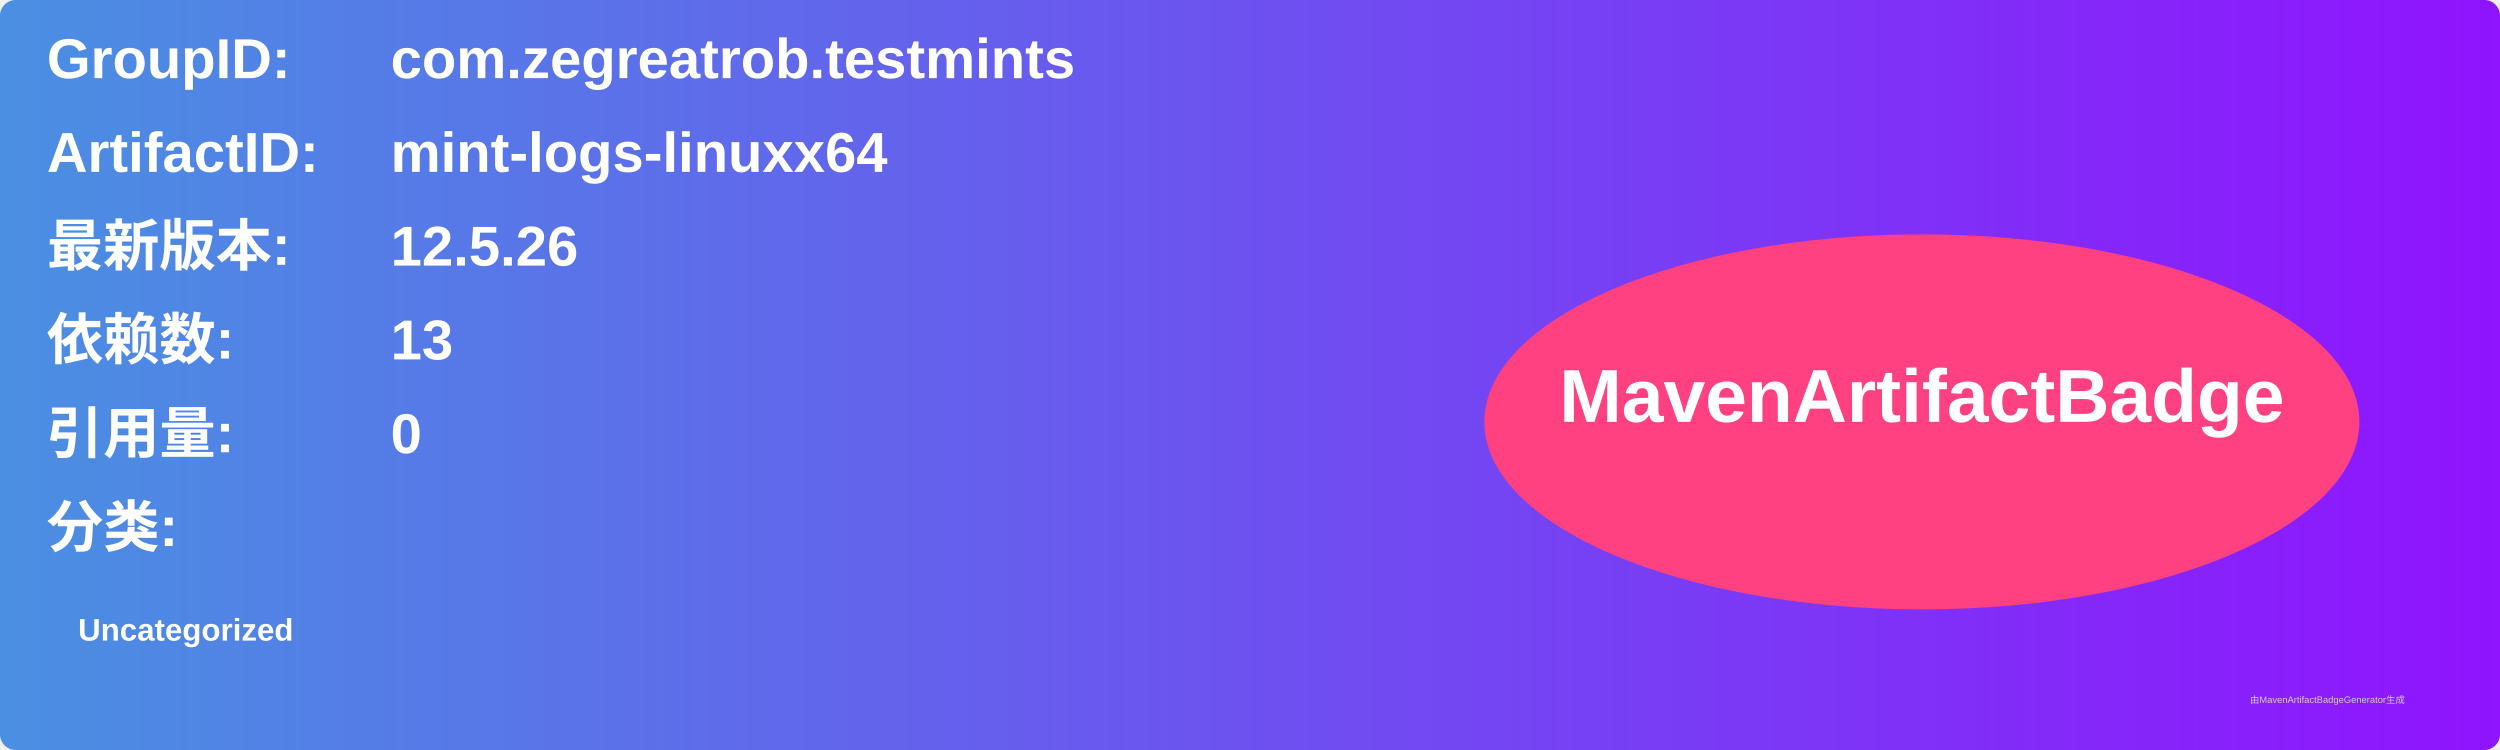
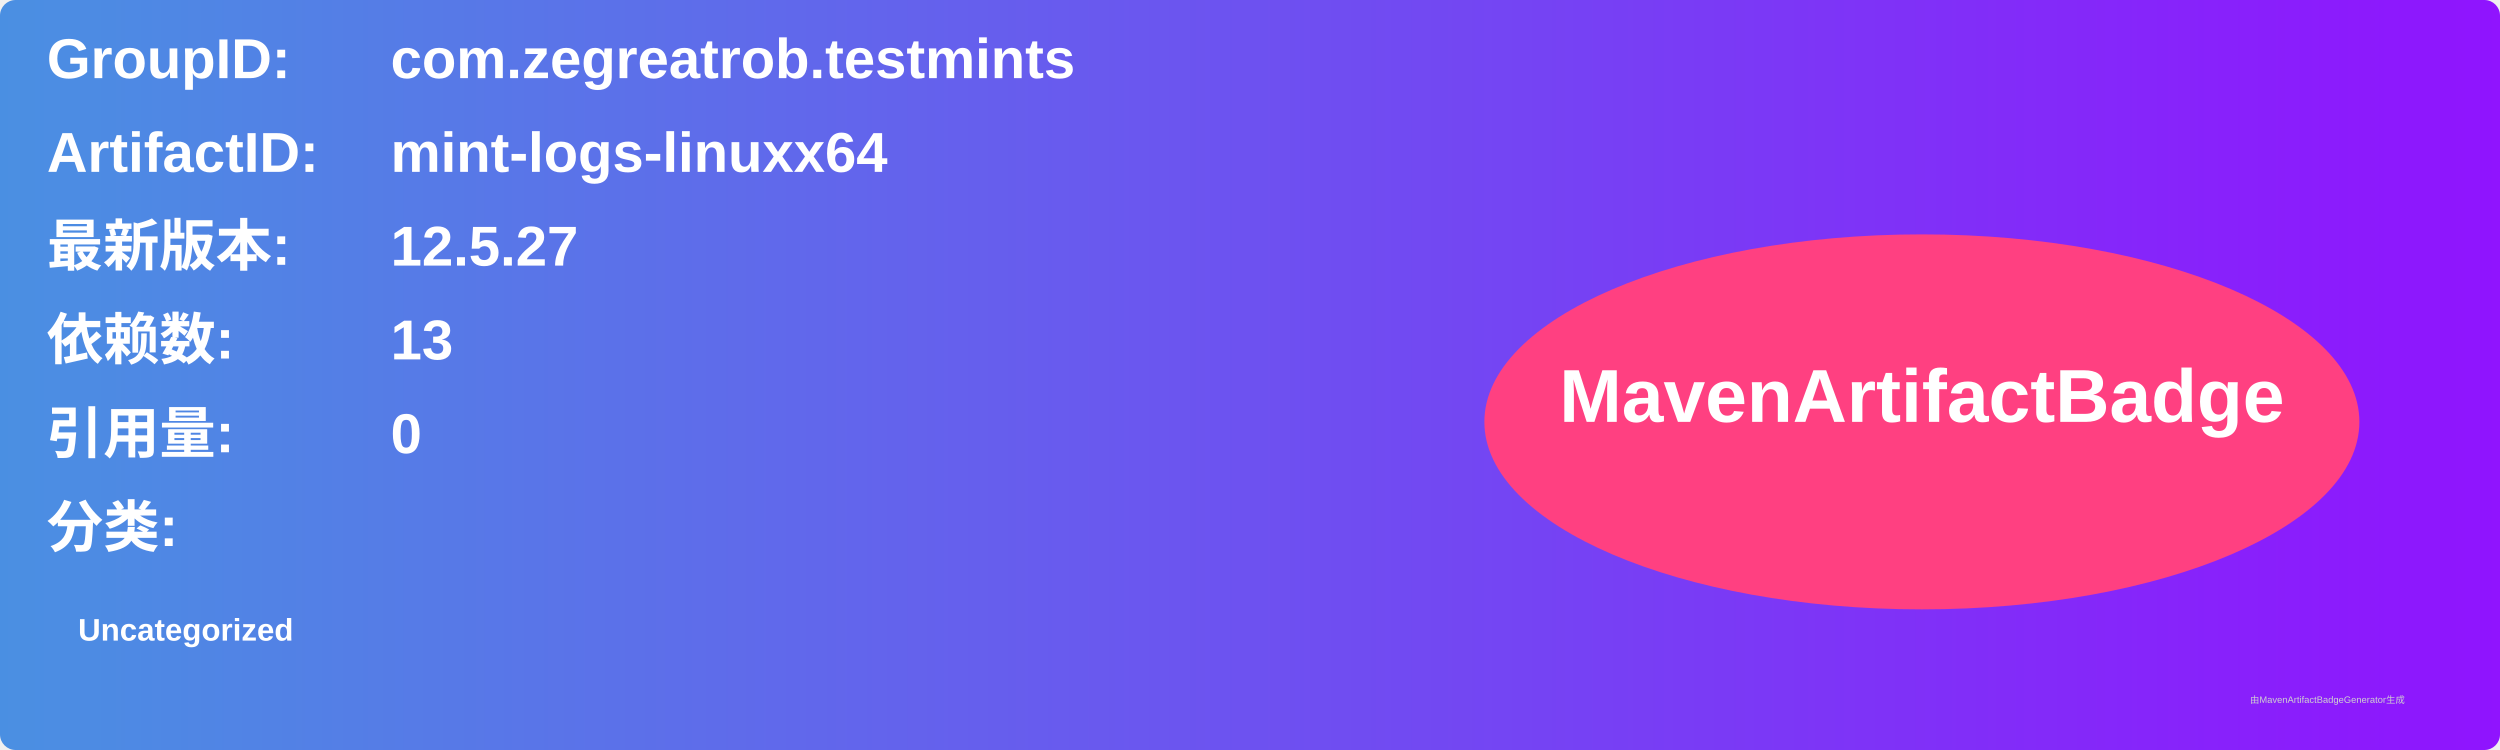
<svg xmlns="http://www.w3.org/2000/svg" width="800" height="240" viewBox="0 0 800 240">
  <linearGradient id="grad" x1="0%" y1="0%" x2="100%" y2="0%">
    <stop offset="0%" stop-color="#4a90e2" />
    <stop offset="100%" stop-color="#9013fe" />
  </linearGradient>
  <rect width="100%" height="100%" rx="5" ry="5" fill="url(#grad)" />
  <g transform="translate(15, 15)">
    <text x="0" y="10" font-family="Arial" font-size="18" fill="white" font-weight="bold" width="260">GroupID:</text>
    <text x="110" y="10" font-family="Arial" font-size="18" fill="white" font-weight="bold" width="460">com.zegreatrob.testmints</text>
    <text x="0" y="40" font-family="Arial" font-size="18" fill="white" font-weight="bold" width="260">ArtifactID:</text>
    <text x="110" y="40" font-family="Arial" font-size="18" fill="white" font-weight="bold" width="460">mint-logs-linuxx64</text>
    <text x="0" y="70" font-family="Arial" font-size="18" fill="white" font-weight="bold">最新版本:</text>
    <text x="110" y="70" font-family="Arial" font-size="18" fill="white" font-weight="bold">
-       <tspan font-weight="bold">12.5.26</tspan>
+       <tspan font-weight="bold">12.5.27</tspan>
    </text>
    <text x="0" y="100" font-family="Arial" font-size="18" fill="white" font-weight="bold">依赖数: </text>
    <text x="110" y="100" font-family="Arial" font-size="18" fill="white">
      <tspan font-weight="bold">13</tspan>
    </text>
    <text x="0" y="130" font-family="Arial" font-size="18" fill="white" font-weight="bold">引用量: </text>
    <text x="110" y="130" font-family="Arial" font-size="18" fill="white">
      <tspan font-weight="bold">0</tspan>
    </text>
    <text x="0" y="160" font-family="Arial" font-size="18" fill="white" font-weight="bold">分类:</text>
    <text x="10" y="190" font-family="Arial" font-size="10" fill="white">
      <tspan font-weight="bold">Uncategorized</tspan>
    </text>
    <ellipse cx="600" cy="120" rx="140" ry="60" fill="#ff4081" />
    <text x="600" y="120" text-anchor="middle" font-family="Arial" font-size="24" fill="white" font-weight="bold">MavenArtifactBadge</text>
  </g>
  <text x="720" y="225" font-family="Arial" font-size="3" fill="#d0d0d0">由MavenArtifactBadgeGenerator生成</text>
</svg>
